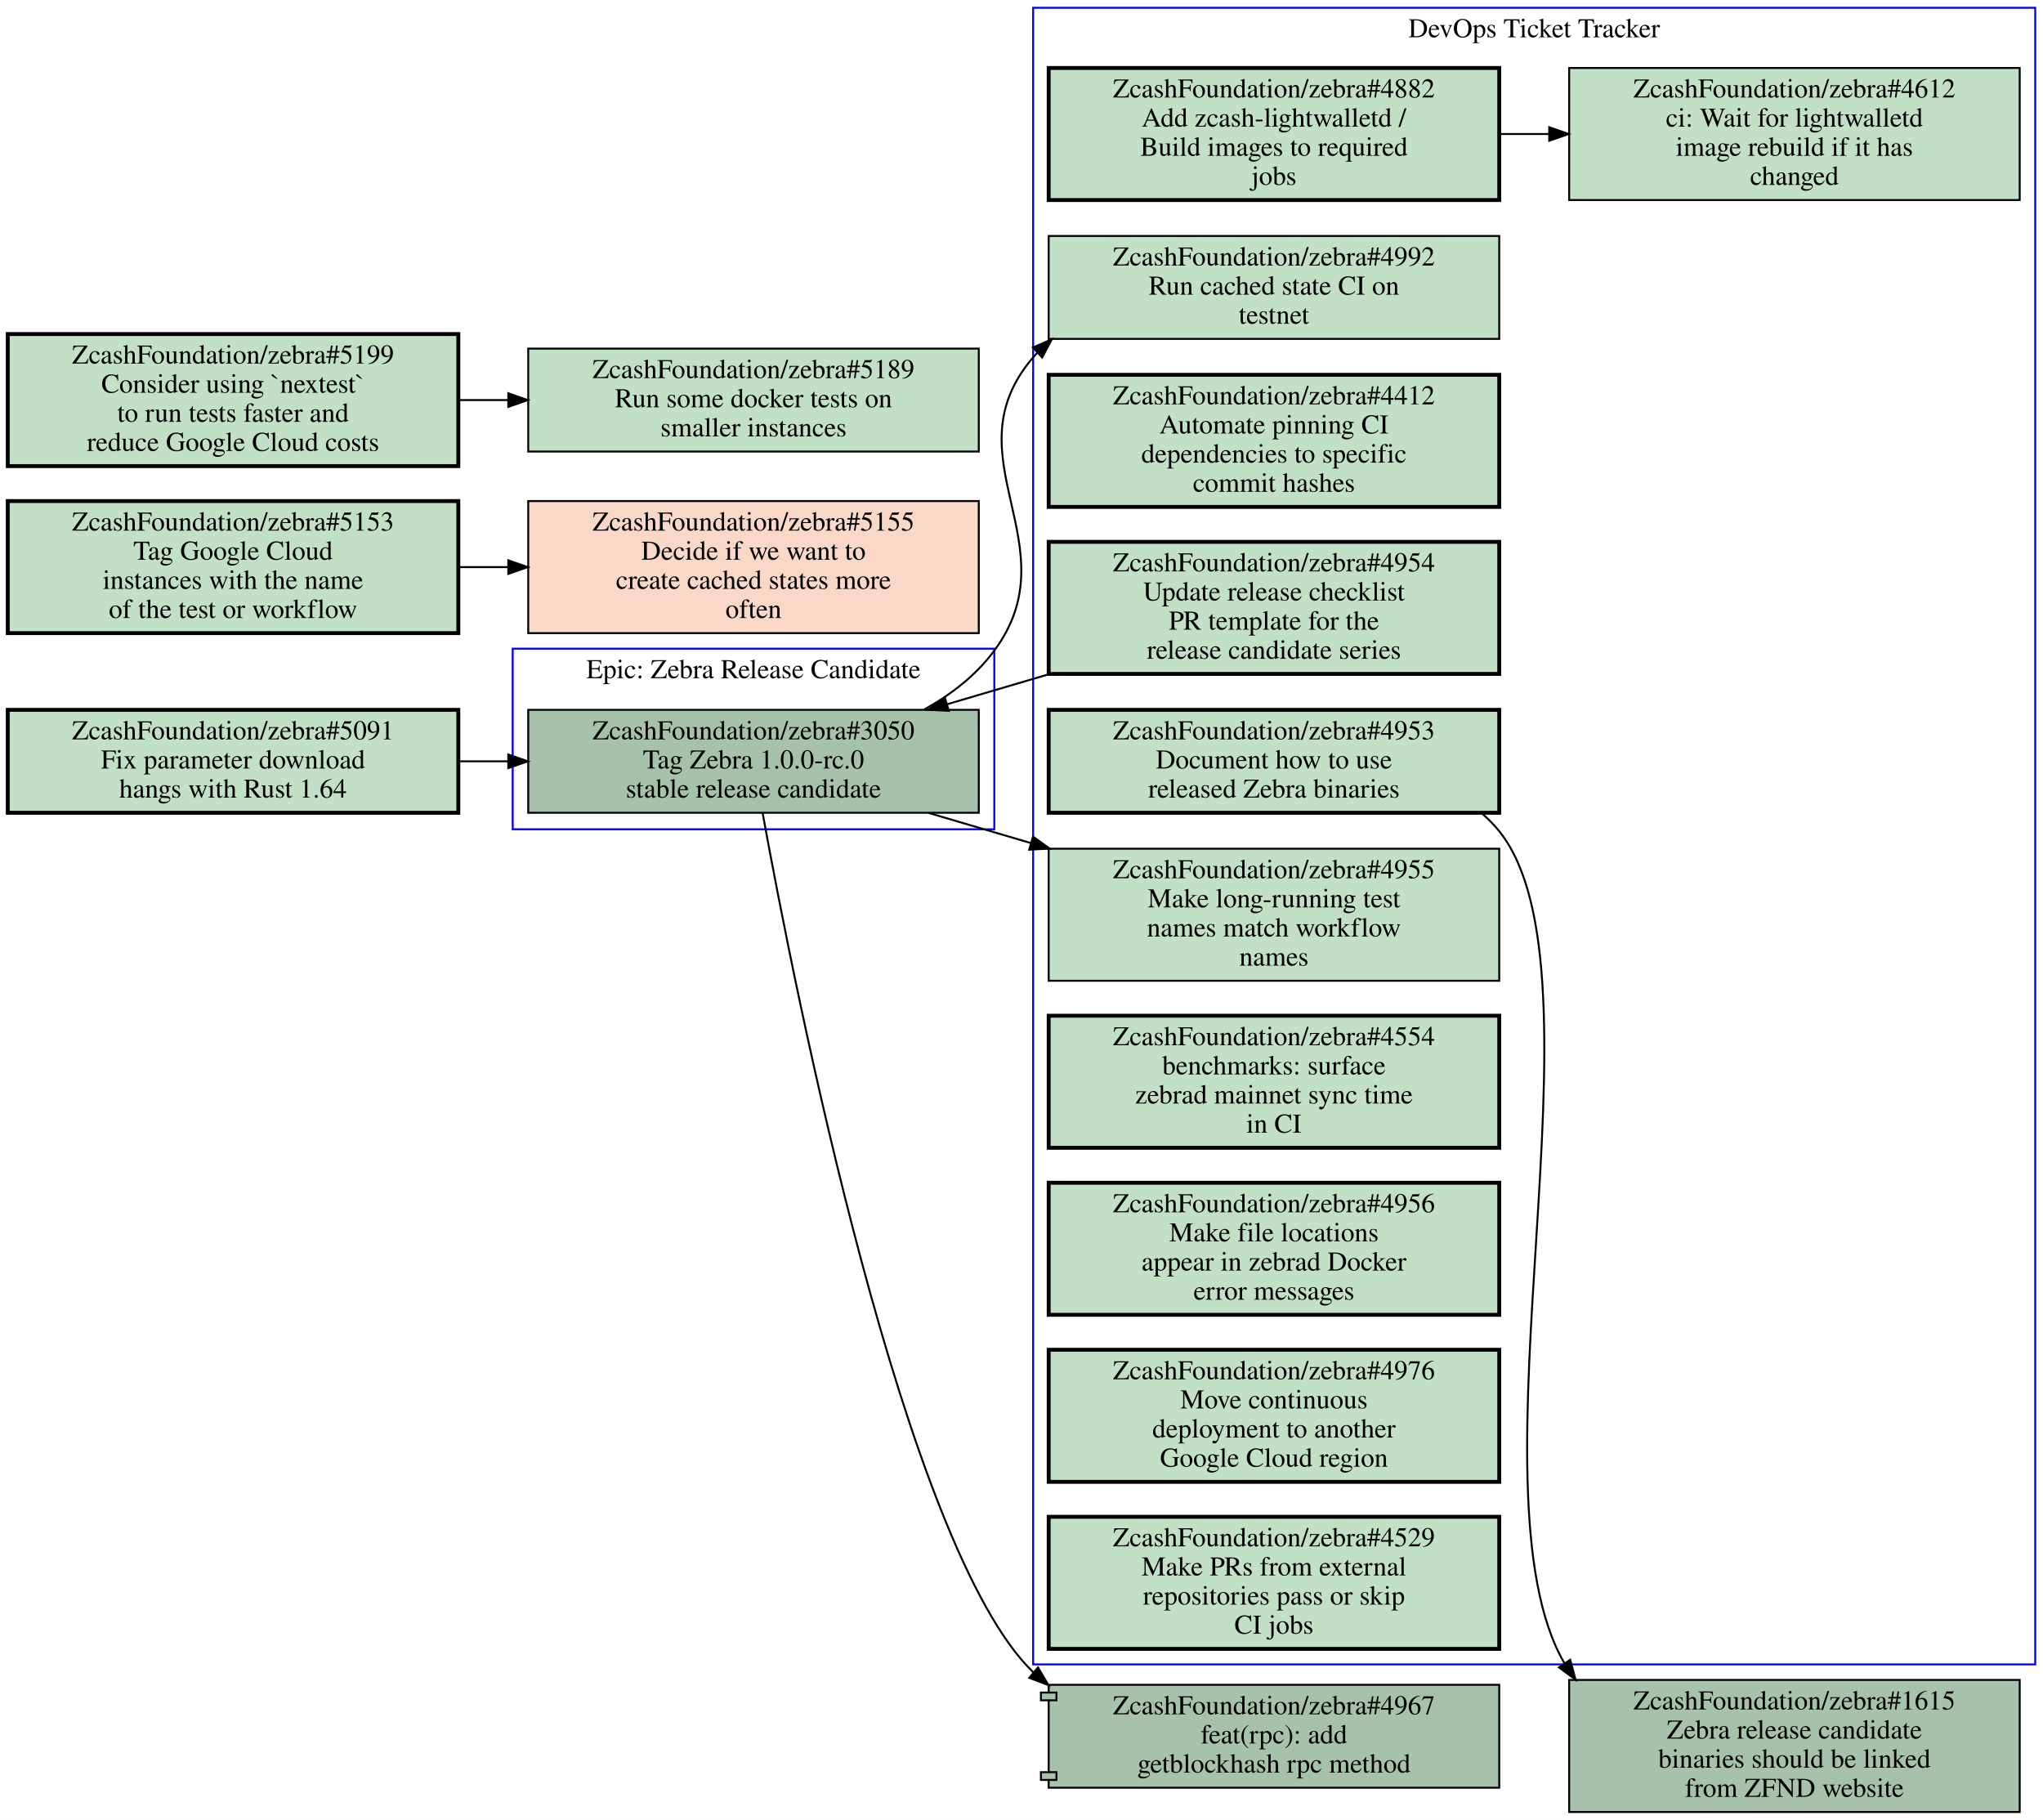
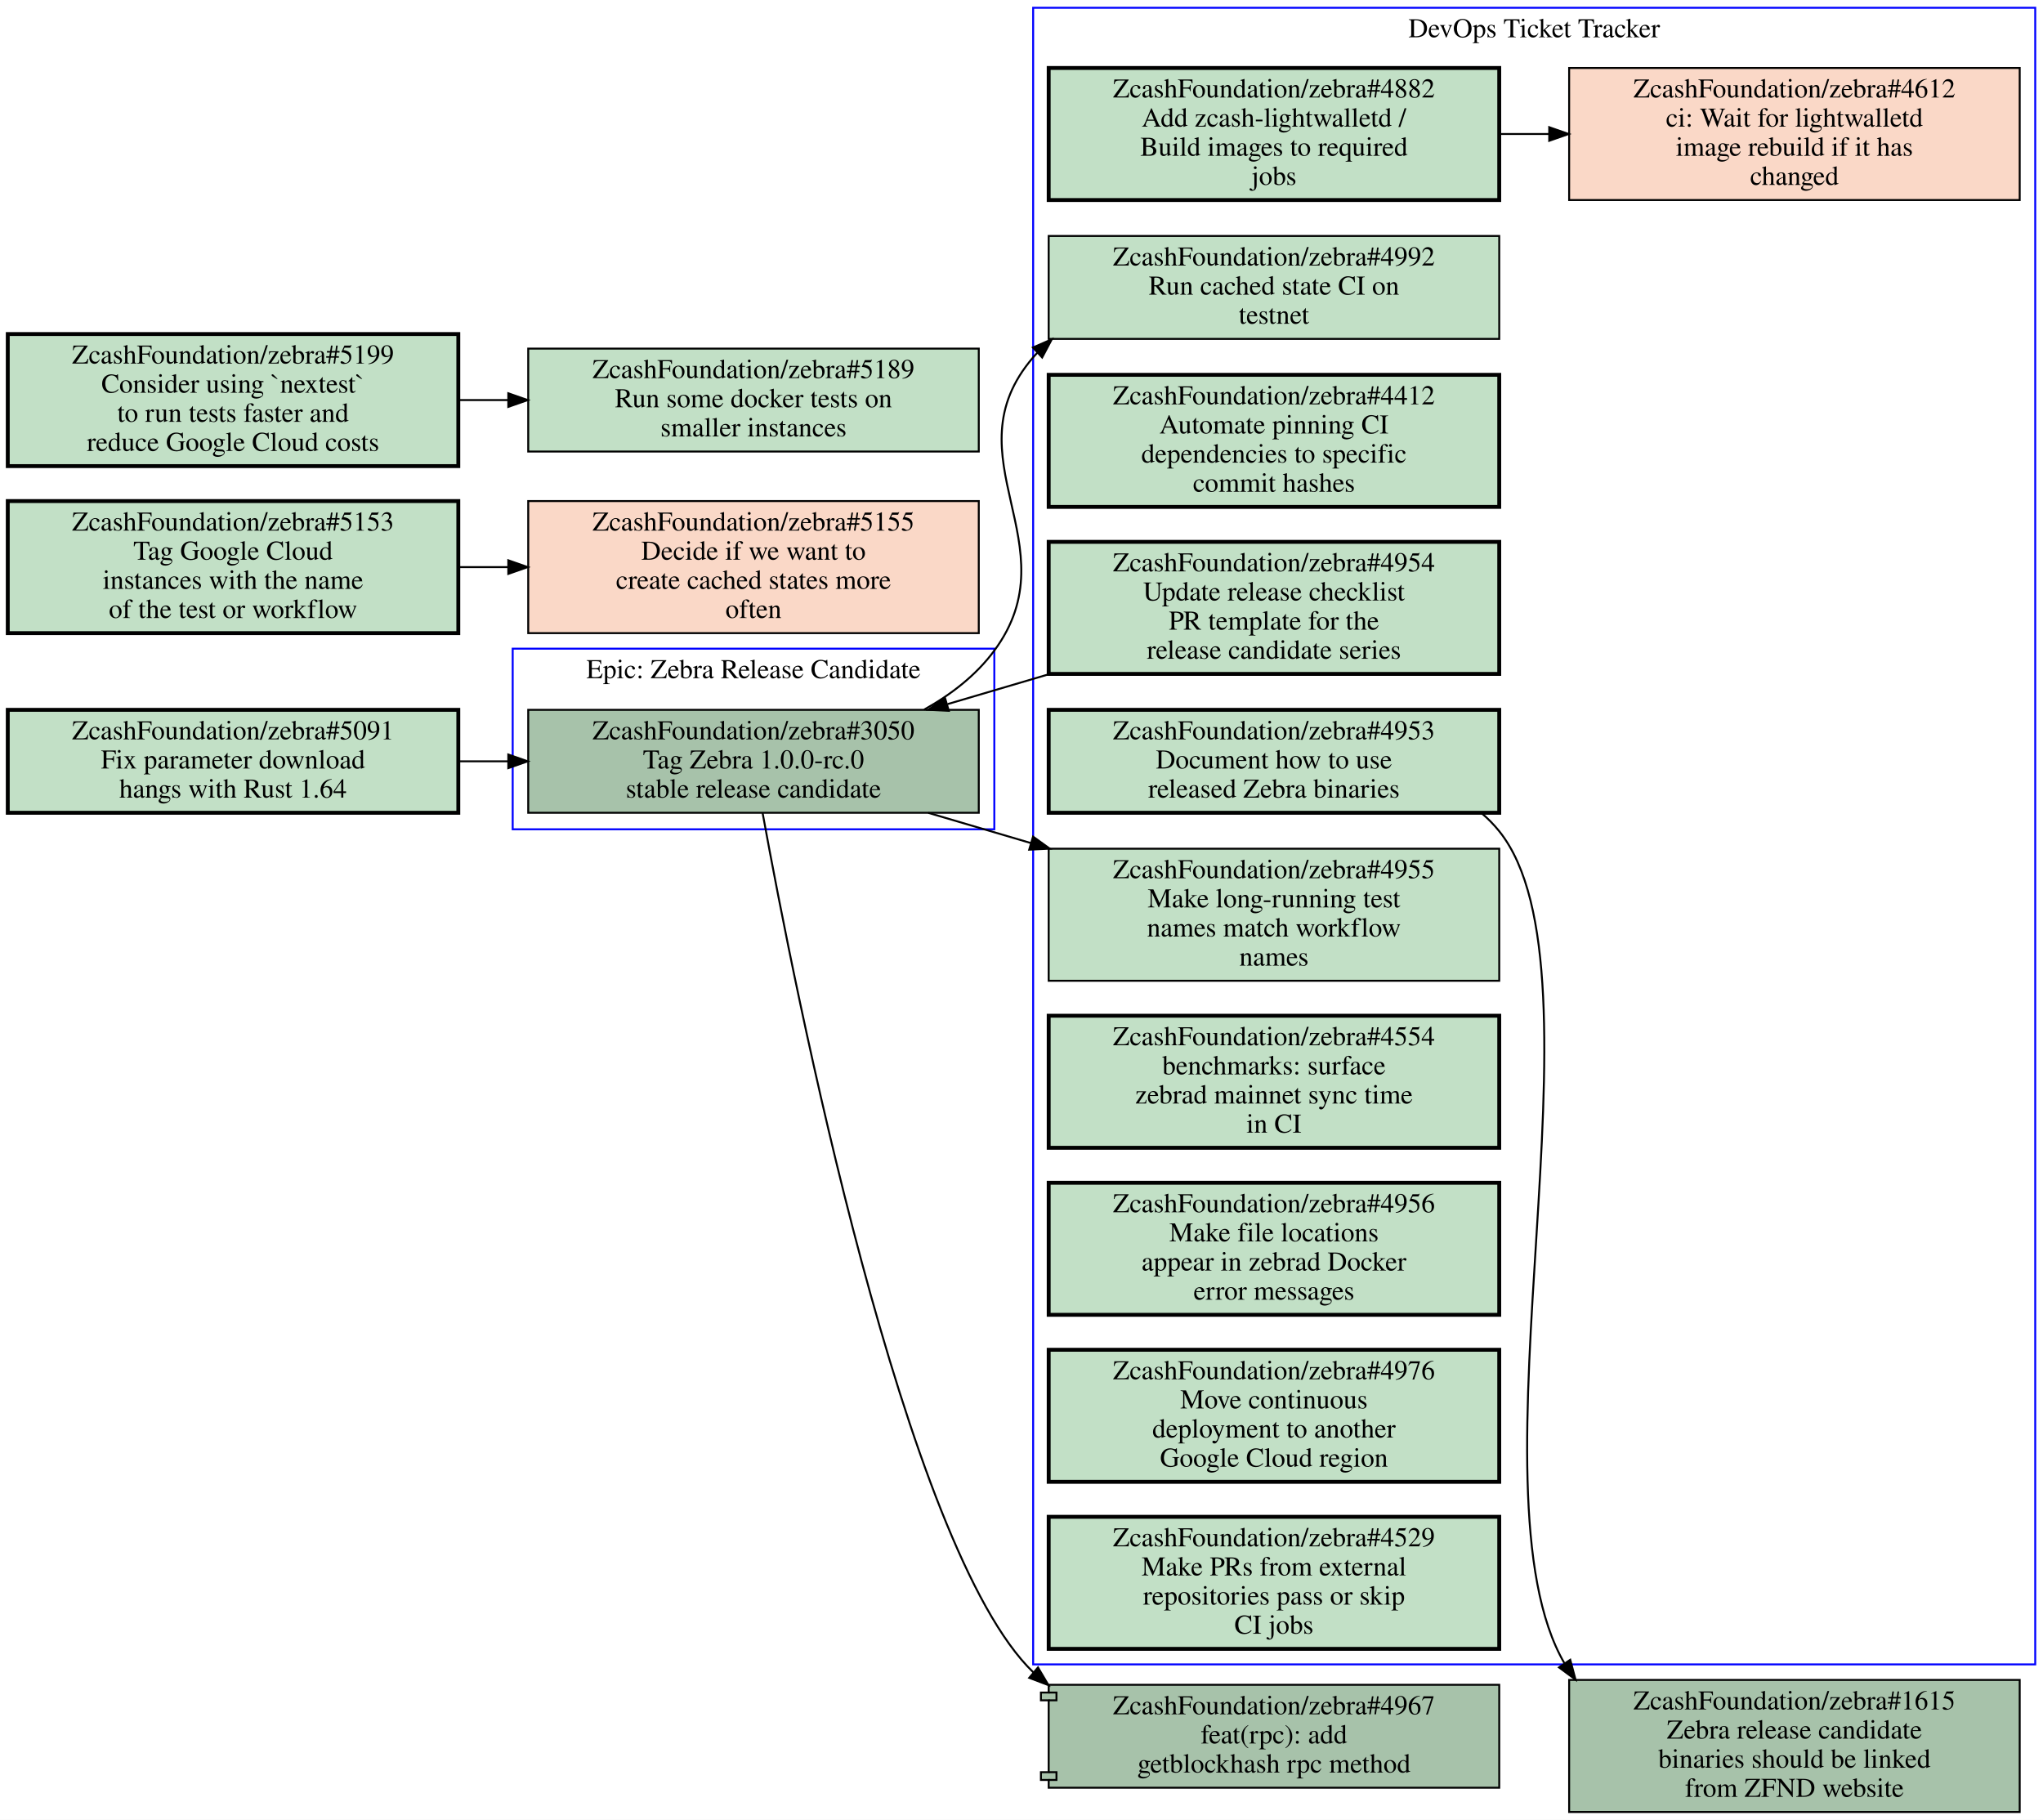
<svg xmlns="http://www.w3.org/2000/svg" xmlns:xlink="http://www.w3.org/1999/xlink" width="1052pt" height="937pt" viewBox="0.00 0.00 1052.00 937.00">
  <g id="graph0" class="graph" transform="scale(1 1) rotate(0) translate(4 933)">
    <polygon fill="#ffffff" stroke="transparent" points="-4,4 -4,-933 1048,-933 1048,4 -4,4" />
    <g id="clust1" class="cluster">
+       <polygon fill="none" stroke="#0000ff" points="528,-76 528,-929 1044,-929 1044,-76 528,-76" />
+       <text text-anchor="middle" x="786" y="-913.8" font-family="Times,serif" font-size="14.00" fill="#000000">DevOps Ticket Tracker</text>
+     </g>
+     <g id="clust2" class="cluster">
      <polygon fill="none" stroke="#0000ff" points="260,-506 260,-599 508,-599 508,-506 260,-506" />
      <text text-anchor="middle" x="384" y="-583.8" font-family="Times,serif" font-size="14.00" fill="#000000">Epic: Zebra Release Candidate</text>
    </g>
-     <g id="clust2" class="cluster">
-       <polygon fill="none" stroke="#0000ff" points="528,-76 528,-929 1044,-929 1044,-76 528,-76" />
-       <text text-anchor="middle" x="786" y="-913.8" font-family="Times,serif" font-size="14.00" fill="#000000">DevOps Ticket Tracker</text>
-     </g>
    <g id="node1" class="node open">
      <g id="a_node1">
+         <a xlink:href="https://github.com/ZcashFoundation/zebra/issues/4953" xlink:title="ZcashFoundation/zebra#4953&#10;Document how to use&#10;released Zebra binaries" target="_blank">
+           <polygon fill="#c2e0c6" stroke="#000000" stroke-width="2" points="768,-567.5 536,-567.5 536,-514.5 768,-514.5 768,-567.5" />
+           <text text-anchor="middle" x="652" y="-552.3" font-family="Times,serif" font-size="14.00" fill="#000000">ZcashFoundation/zebra#4953</text>
+           <text text-anchor="middle" x="652" y="-537.3" font-family="Times,serif" font-size="14.00" fill="#000000">Document how to use</text>
+           <text text-anchor="middle" x="652" y="-522.3" font-family="Times,serif" font-size="14.00" fill="#000000">released Zebra binaries</text>
+         </a>
+       </g>
+     </g>
+     <g id="node13" class="node open">
+       <g id="a_node13">
+         <a xlink:href="https://github.com/ZcashFoundation/zebra/issues/1615" xlink:title="ZcashFoundation/zebra#1615&#10;Zebra release candidate&#10;binaries should be linked&#10;from ZFND website" target="_blank">
+           <polygon fill="#a7c2aa" stroke="#000000" points="1036,-68 804,-68 804,0 1036,0 1036,-68" />
+           <text text-anchor="middle" x="920" y="-52.8" font-family="Times,serif" font-size="14.00" fill="#000000">ZcashFoundation/zebra#1615</text>
+           <text text-anchor="middle" x="920" y="-37.8" font-family="Times,serif" font-size="14.00" fill="#000000">Zebra release candidate</text>
+           <text text-anchor="middle" x="920" y="-22.8" font-family="Times,serif" font-size="14.00" fill="#000000">binaries should be linked</text>
+           <text text-anchor="middle" x="920" y="-7.8" font-family="Times,serif" font-size="14.00" fill="#000000">from ZFND website</text>
+         </a>
+       </g>
+     </g>
+     <g id="edge2" class="edge">
+       <path fill="none" stroke="#000000" d="M758.78,-514.42C762.13,-511.58 765.23,-508.45 768,-505 826.5,-432.13 749.43,-165.72 801.64,-76.46" />
+       <polygon fill="#000000" stroke="#000000" points="804.564,-78.384 807.29,-68.146 798.774,-74.45 804.564,-78.384" />
+     </g>
+     <g id="node2" class="node open">
+       <g id="a_node2">
+         <a xlink:href="https://github.com/ZcashFoundation/zebra/issues/4954" xlink:title="ZcashFoundation/zebra#4954&#10;Update release checklist&#10;PR template for the&#10;release candidate series" target="_blank">
+           <polygon fill="#c2e0c6" stroke="#000000" stroke-width="2" points="768,-654 536,-654 536,-586 768,-586 768,-654" />
+           <text text-anchor="middle" x="652" y="-638.8" font-family="Times,serif" font-size="14.00" fill="#000000">ZcashFoundation/zebra#4954</text>
+           <text text-anchor="middle" x="652" y="-623.8" font-family="Times,serif" font-size="14.00" fill="#000000">Update release checklist</text>
+           <text text-anchor="middle" x="652" y="-608.8" font-family="Times,serif" font-size="14.00" fill="#000000">PR template for the</text>
+           <text text-anchor="middle" x="652" y="-593.8" font-family="Times,serif" font-size="14.00" fill="#000000">release candidate series</text>
+         </a>
+       </g>
+     </g>
+     <g id="node12" class="node open">
+       <g id="a_node12">
        <a xlink:href="https://github.com/ZcashFoundation/zebra/issues/3050" xlink:title="ZcashFoundation/zebra#3050&#10;Tag Zebra 1.0.0-rc.0&#10;stable release candidate" target="_blank">
          <polygon fill="#a7c2aa" stroke="#000000" points="500,-567.5 268,-567.5 268,-514.5 500,-514.5 500,-567.5" />
          <text text-anchor="middle" x="384" y="-552.3" font-family="Times,serif" font-size="14.00" fill="#000000">ZcashFoundation/zebra#3050</text>
          <text text-anchor="middle" x="384" y="-537.3" font-family="Times,serif" font-size="14.00" fill="#000000">Tag Zebra 1.0.0-rc.0</text>
          <text text-anchor="middle" x="384" y="-522.3" font-family="Times,serif" font-size="14.00" fill="#000000">stable release candidate</text>
        </a>
      </g>
    </g>
-     <g id="node6" class="node open">
-       <g id="a_node6">
+     <g id="edge3" class="edge">
+       <path fill="none" stroke="#000000" d="M536.55,-585.97C519.05,-580.81 501.11,-575.52 483.98,-570.47" />
+       <polygon fill="#000000" stroke="#000000" points="484.571,-566.996 473.99,-567.53 482.595,-573.711 484.571,-566.996" />
+     </g>
+     <g id="node3" class="node open">
+       <g id="a_node3">
+         <a xlink:href="https://github.com/ZcashFoundation/zebra/issues/4412" xlink:title="ZcashFoundation/zebra#4412&#10;Automate pinning CI&#10;dependencies to specific&#10;commit hashes" target="_blank">
+           <polygon fill="#c2e0c6" stroke="#000000" stroke-width="2" points="768,-740 536,-740 536,-672 768,-672 768,-740" />
+           <text text-anchor="middle" x="652" y="-724.8" font-family="Times,serif" font-size="14.00" fill="#000000">ZcashFoundation/zebra#4412</text>
+           <text text-anchor="middle" x="652" y="-709.8" font-family="Times,serif" font-size="14.00" fill="#000000">Automate pinning CI</text>
+           <text text-anchor="middle" x="652" y="-694.8" font-family="Times,serif" font-size="14.00" fill="#000000">dependencies to specific</text>
+           <text text-anchor="middle" x="652" y="-679.8" font-family="Times,serif" font-size="14.00" fill="#000000">commit hashes</text>
+         </a>
+       </g>
+     </g>
+     <g id="node4" class="node closed">
+       <g id="a_node4">
+         <a xlink:href="https://github.com/ZcashFoundation/zebra/issues/4612" xlink:title="ZcashFoundation/zebra#4612&#10;ci: Wait for lightwalletd&#10;image rebuild if it has&#10;changed" target="_blank">
+           <polygon fill="#fad8c7" stroke="#000000" points="1036,-898 804,-898 804,-830 1036,-830 1036,-898" />
+           <text text-anchor="middle" x="920" y="-882.8" font-family="Times,serif" font-size="14.00" fill="#000000">ZcashFoundation/zebra#4612</text>
+           <text text-anchor="middle" x="920" y="-867.8" font-family="Times,serif" font-size="14.00" fill="#000000">ci: Wait for lightwalletd</text>
+           <text text-anchor="middle" x="920" y="-852.8" font-family="Times,serif" font-size="14.00" fill="#000000">image rebuild if it has</text>
+           <text text-anchor="middle" x="920" y="-837.8" font-family="Times,serif" font-size="14.00" fill="#000000">changed</text>
+         </a>
+       </g>
+     </g>
+     <g id="node5" class="node open">
+       <g id="a_node5">
        <a xlink:href="https://github.com/ZcashFoundation/zebra/issues/4955" xlink:title="ZcashFoundation/zebra#4955&#10;Make long-running test&#10;names match workflow&#10;names" target="_blank">
          <polygon fill="#c2e0c6" stroke="#000000" points="768,-496 536,-496 536,-428 768,-428 768,-496" />
          <text text-anchor="middle" x="652" y="-480.8" font-family="Times,serif" font-size="14.00" fill="#000000">ZcashFoundation/zebra#4955</text>
          <text text-anchor="middle" x="652" y="-465.8" font-family="Times,serif" font-size="14.00" fill="#000000">Make long-running test</text>
          <text text-anchor="middle" x="652" y="-450.8" font-family="Times,serif" font-size="14.00" fill="#000000">names match workflow</text>
          <text text-anchor="middle" x="652" y="-435.8" font-family="Times,serif" font-size="14.00" fill="#000000">names</text>
        </a>
      </g>
    </g>
-     <g id="edge2" class="edge">
-       <path fill="none" stroke="#000000" d="M473.99,-514.47C490.92,-509.48 508.91,-504.18 526.7,-498.94" />
-       <polygon fill="#000000" stroke="#000000" points="527.951,-502.22 536.55,-496.03 525.968,-495.507 527.951,-502.22" />
-     </g>
-     <g id="node8" class="node open">
-       <g id="a_node8">
+     <g id="node6" class="node open">
+       <g id="a_node6">
+         <a xlink:href="https://github.com/ZcashFoundation/zebra/issues/4882" xlink:title="ZcashFoundation/zebra#4882&#10;Add zcash-lightwalletd /&#10;Build images to required&#10;jobs" target="_blank">
+           <polygon fill="#c2e0c6" stroke="#000000" stroke-width="2" points="768,-898 536,-898 536,-830 768,-830 768,-898" />
+           <text text-anchor="middle" x="652" y="-882.8" font-family="Times,serif" font-size="14.00" fill="#000000">ZcashFoundation/zebra#4882</text>
+           <text text-anchor="middle" x="652" y="-867.8" font-family="Times,serif" font-size="14.00" fill="#000000">Add zcash-lightwalletd /</text>
+           <text text-anchor="middle" x="652" y="-852.8" font-family="Times,serif" font-size="14.00" fill="#000000">Build images to required</text>
+           <text text-anchor="middle" x="652" y="-837.8" font-family="Times,serif" font-size="14.00" fill="#000000">jobs</text>
+         </a>
+       </g>
+     </g>
+     <g id="edge1" class="edge">
+       <path fill="none" stroke="#000000" d="M768.38,-864C776.71,-864 785.14,-864 793.53,-864" />
+       <polygon fill="#000000" stroke="#000000" points="793.74,-867.5 803.74,-864 793.74,-860.5 793.74,-867.5" />
+     </g>
+     <g id="node7" class="node open">
+       <g id="a_node7">
        <a xlink:href="https://github.com/ZcashFoundation/zebra/issues/4992" xlink:title="ZcashFoundation/zebra#4992&#10;Run cached state CI on&#10;testnet" target="_blank">
          <polygon fill="#c2e0c6" stroke="#000000" points="768,-811.5 536,-811.5 536,-758.5 768,-758.5 768,-811.5" />
          <text text-anchor="middle" x="652" y="-796.3" font-family="Times,serif" font-size="14.00" fill="#000000">ZcashFoundation/zebra#4992</text>
          <text text-anchor="middle" x="652" y="-781.3" font-family="Times,serif" font-size="14.00" fill="#000000">Run cached state CI on</text>
          <text text-anchor="middle" x="652" y="-766.3" font-family="Times,serif" font-size="14.00" fill="#000000">testnet</text>
        </a>
      </g>
    </g>
-     <g id="edge3" class="edge">
+     <g id="node8" class="node open">
+       <g id="a_node8">
+         <a xlink:href="https://github.com/ZcashFoundation/zebra/issues/4554" xlink:title="ZcashFoundation/zebra#4554&#10;benchmarks: surface&#10;zebrad mainnet sync time&#10;in CI" target="_blank">
+           <polygon fill="#c2e0c6" stroke="#000000" stroke-width="2" points="768,-410 536,-410 536,-342 768,-342 768,-410" />
+           <text text-anchor="middle" x="652" y="-394.8" font-family="Times,serif" font-size="14.00" fill="#000000">ZcashFoundation/zebra#4554</text>
+           <text text-anchor="middle" x="652" y="-379.8" font-family="Times,serif" font-size="14.00" fill="#000000">benchmarks: surface</text>
+           <text text-anchor="middle" x="652" y="-364.8" font-family="Times,serif" font-size="14.00" fill="#000000">zebrad mainnet sync time</text>
+           <text text-anchor="middle" x="652" y="-349.8" font-family="Times,serif" font-size="14.00" fill="#000000">in CI</text>
+         </a>
+       </g>
+     </g>
+     <g id="node9" class="node open">
+       <g id="a_node9">
+         <a xlink:href="https://github.com/ZcashFoundation/zebra/issues/4956" xlink:title="ZcashFoundation/zebra#4956&#10;Make file locations&#10;appear in zebrad Docker&#10;error messages" target="_blank">
+           <polygon fill="#c2e0c6" stroke="#000000" stroke-width="2" points="768,-324 536,-324 536,-256 768,-256 768,-324" />
+           <text text-anchor="middle" x="652" y="-308.8" font-family="Times,serif" font-size="14.00" fill="#000000">ZcashFoundation/zebra#4956</text>
+           <text text-anchor="middle" x="652" y="-293.8" font-family="Times,serif" font-size="14.00" fill="#000000">Make file locations</text>
+           <text text-anchor="middle" x="652" y="-278.8" font-family="Times,serif" font-size="14.00" fill="#000000">appear in zebrad Docker</text>
+           <text text-anchor="middle" x="652" y="-263.8" font-family="Times,serif" font-size="14.00" fill="#000000">error messages</text>
+         </a>
+       </g>
+     </g>
+     <g id="node10" class="node open">
+       <g id="a_node10">
+         <a xlink:href="https://github.com/ZcashFoundation/zebra/issues/4976" xlink:title="ZcashFoundation/zebra#4976&#10;Move continuous&#10;deployment to another&#10;Google Cloud region" target="_blank">
+           <polygon fill="#c2e0c6" stroke="#000000" stroke-width="2" points="768,-238 536,-238 536,-170 768,-170 768,-238" />
+           <text text-anchor="middle" x="652" y="-222.8" font-family="Times,serif" font-size="14.00" fill="#000000">ZcashFoundation/zebra#4976</text>
+           <text text-anchor="middle" x="652" y="-207.8" font-family="Times,serif" font-size="14.00" fill="#000000">Move continuous</text>
+           <text text-anchor="middle" x="652" y="-192.8" font-family="Times,serif" font-size="14.00" fill="#000000">deployment to another</text>
+           <text text-anchor="middle" x="652" y="-177.8" font-family="Times,serif" font-size="14.00" fill="#000000">Google Cloud region</text>
+         </a>
+       </g>
+     </g>
+     <g id="node11" class="node open">
+       <g id="a_node11">
+         <a xlink:href="https://github.com/ZcashFoundation/zebra/issues/4529" xlink:title="ZcashFoundation/zebra#4529&#10;Make PRs from external&#10;repositories pass or skip&#10;CI jobs" target="_blank">
+           <polygon fill="#c2e0c6" stroke="#000000" stroke-width="2" points="768,-152 536,-152 536,-84 768,-84 768,-152" />
+           <text text-anchor="middle" x="652" y="-136.8" font-family="Times,serif" font-size="14.00" fill="#000000">ZcashFoundation/zebra#4529</text>
+           <text text-anchor="middle" x="652" y="-121.8" font-family="Times,serif" font-size="14.00" fill="#000000">Make PRs from external</text>
+           <text text-anchor="middle" x="652" y="-106.8" font-family="Times,serif" font-size="14.00" fill="#000000">repositories pass or skip</text>
+           <text text-anchor="middle" x="652" y="-91.8" font-family="Times,serif" font-size="14.00" fill="#000000">CI jobs</text>
+         </a>
+       </g>
+     </g>
+     <g id="edge4" class="edge">
+       <path fill="none" stroke="#000000" d="M473.99,-514.47C490.92,-509.48 508.91,-504.18 526.7,-498.94" />
+       <polygon fill="#000000" stroke="#000000" points="527.951,-502.22 536.55,-496.03 525.968,-495.507 527.951,-502.22" />
+     </g>
+     <g id="edge5" class="edge">
      <path fill="none" stroke="#000000" d="M471.86,-567.62C485.78,-575.39 498.64,-585.32 508,-598 548.2,-652.47 483.87,-697.66 528,-749 528.73,-749.85 529.48,-750.68 530.25,-751.49" />
      <polygon fill="#000000" stroke="#000000" points="527.883,-754.068 537.6,-758.29 532.636,-748.93 527.883,-754.068" />
    </g>
-     <g id="node13" class="node open">
-       <g id="a_node13">
+     <g id="node14" class="node open">
+       <g id="a_node14">
        <a xlink:href="https://github.com/ZcashFoundation/zebra/pull/4967" xlink:title="ZcashFoundation/zebra#4967&#10;feat(rpc): add&#10;getblockhash rpc method" target="_blank">
          <polygon fill="#a7c2aa" stroke="#000000" points="768,-65.5 536,-65.5 536,-61.5 532,-61.5 532,-57.5 536,-57.5 536,-20.5 532,-20.5 532,-16.5 536,-16.5 536,-12.5 768,-12.5 768,-65.5" />
          <polyline fill="none" stroke="#000000" points="536,-61.5 540,-61.5 540,-57.5 536,-57.5 " />
          <polyline fill="none" stroke="#000000" points="536,-20.5 540,-20.5 540,-16.5 536,-16.5 " />
          <text text-anchor="middle" x="652" y="-50.3" font-family="Times,serif" font-size="14.00" fill="#000000">ZcashFoundation/zebra#4967</text>
          <text text-anchor="middle" x="652" y="-35.3" font-family="Times,serif" font-size="14.00" fill="#000000">feat(rpc): add</text>
          <text text-anchor="middle" x="652" y="-20.3" font-family="Times,serif" font-size="14.00" fill="#000000">getblockhash rpc method</text>
        </a>
      </g>
    </g>
-     <g id="edge4" class="edge">
+     <g id="edge6" class="edge">
      <path fill="none" stroke="#000000" d="M388.71,-514.28C405.04,-424.49 461.89,-135.66 528,-72 528.16,-71.85 528.31,-71.701 528.47,-71.553" />
      <polygon fill="#000000" stroke="#000000" points="530.491,-74.426 535.89,-65.31 525.985,-69.07 530.491,-74.426" />
-     </g>
-     <g id="node2" class="node open">
-       <g id="a_node2">
-         <a xlink:href="https://github.com/ZcashFoundation/zebra/issues/4953" xlink:title="ZcashFoundation/zebra#4953&#10;Document how to use&#10;released Zebra binaries" target="_blank">
-           <polygon fill="#c2e0c6" stroke="#000000" stroke-width="2" points="768,-567.5 536,-567.5 536,-514.5 768,-514.5 768,-567.5" />
-           <text text-anchor="middle" x="652" y="-552.3" font-family="Times,serif" font-size="14.00" fill="#000000">ZcashFoundation/zebra#4953</text>
-           <text text-anchor="middle" x="652" y="-537.3" font-family="Times,serif" font-size="14.00" fill="#000000">Document how to use</text>
-           <text text-anchor="middle" x="652" y="-522.3" font-family="Times,serif" font-size="14.00" fill="#000000">released Zebra binaries</text>
-         </a>
-       </g>
-     </g>
-     <g id="node14" class="node open">
-       <g id="a_node14">
-         <a xlink:href="https://github.com/ZcashFoundation/zebra/issues/1615" xlink:title="ZcashFoundation/zebra#1615&#10;Zebra release candidate&#10;binaries should be linked&#10;from ZFND website" target="_blank">
-           <polygon fill="#a7c2aa" stroke="#000000" points="1036,-68 804,-68 804,0 1036,0 1036,-68" />
-           <text text-anchor="middle" x="920" y="-52.8" font-family="Times,serif" font-size="14.00" fill="#000000">ZcashFoundation/zebra#1615</text>
-           <text text-anchor="middle" x="920" y="-37.8" font-family="Times,serif" font-size="14.00" fill="#000000">Zebra release candidate</text>
-           <text text-anchor="middle" x="920" y="-22.8" font-family="Times,serif" font-size="14.00" fill="#000000">binaries should be linked</text>
-           <text text-anchor="middle" x="920" y="-7.8" font-family="Times,serif" font-size="14.00" fill="#000000">from ZFND website</text>
-         </a>
-       </g>
-     </g>
-     <g id="edge5" class="edge">
-       <path fill="none" stroke="#000000" d="M758.78,-514.42C762.13,-511.58 765.23,-508.45 768,-505 826.5,-432.13 749.43,-165.72 801.64,-76.46" />
-       <polygon fill="#000000" stroke="#000000" points="804.564,-78.384 807.29,-68.146 798.774,-74.45 804.564,-78.384" />
-     </g>
-     <g id="node3" class="node open">
-       <g id="a_node3">
-         <a xlink:href="https://github.com/ZcashFoundation/zebra/issues/4954" xlink:title="ZcashFoundation/zebra#4954&#10;Update release checklist&#10;PR template for the&#10;release candidate series" target="_blank">
-           <polygon fill="#c2e0c6" stroke="#000000" stroke-width="2" points="768,-654 536,-654 536,-586 768,-586 768,-654" />
-           <text text-anchor="middle" x="652" y="-638.8" font-family="Times,serif" font-size="14.00" fill="#000000">ZcashFoundation/zebra#4954</text>
-           <text text-anchor="middle" x="652" y="-623.8" font-family="Times,serif" font-size="14.00" fill="#000000">Update release checklist</text>
-           <text text-anchor="middle" x="652" y="-608.8" font-family="Times,serif" font-size="14.00" fill="#000000">PR template for the</text>
-           <text text-anchor="middle" x="652" y="-593.8" font-family="Times,serif" font-size="14.00" fill="#000000">release candidate series</text>
-         </a>
-       </g>
-     </g>
-     <g id="edge6" class="edge">
-       <path fill="none" stroke="#000000" d="M536.55,-585.97C519.05,-580.81 501.11,-575.52 483.98,-570.47" />
-       <polygon fill="#000000" stroke="#000000" points="484.571,-566.996 473.99,-567.53 482.595,-573.711 484.571,-566.996" />
-     </g>
-     <g id="node4" class="node open">
-       <g id="a_node4">
-         <a xlink:href="https://github.com/ZcashFoundation/zebra/issues/4412" xlink:title="ZcashFoundation/zebra#4412&#10;Automate pinning CI&#10;dependencies to specific&#10;commit hashes" target="_blank">
-           <polygon fill="#c2e0c6" stroke="#000000" stroke-width="2" points="768,-740 536,-740 536,-672 768,-672 768,-740" />
-           <text text-anchor="middle" x="652" y="-724.8" font-family="Times,serif" font-size="14.00" fill="#000000">ZcashFoundation/zebra#4412</text>
-           <text text-anchor="middle" x="652" y="-709.8" font-family="Times,serif" font-size="14.00" fill="#000000">Automate pinning CI</text>
-           <text text-anchor="middle" x="652" y="-694.8" font-family="Times,serif" font-size="14.00" fill="#000000">dependencies to specific</text>
-           <text text-anchor="middle" x="652" y="-679.8" font-family="Times,serif" font-size="14.00" fill="#000000">commit hashes</text>
-         </a>
-       </g>
-     </g>
-     <g id="node5" class="node open">
-       <g id="a_node5">
-         <a xlink:href="https://github.com/ZcashFoundation/zebra/issues/4612" xlink:title="ZcashFoundation/zebra#4612&#10;ci: Wait for lightwalletd&#10;image rebuild if it has&#10;changed" target="_blank">
-           <polygon fill="#c2e0c6" stroke="#000000" points="1036,-898 804,-898 804,-830 1036,-830 1036,-898" />
-           <text text-anchor="middle" x="920" y="-882.8" font-family="Times,serif" font-size="14.00" fill="#000000">ZcashFoundation/zebra#4612</text>
-           <text text-anchor="middle" x="920" y="-867.8" font-family="Times,serif" font-size="14.00" fill="#000000">ci: Wait for lightwalletd</text>
-           <text text-anchor="middle" x="920" y="-852.8" font-family="Times,serif" font-size="14.00" fill="#000000">image rebuild if it has</text>
-           <text text-anchor="middle" x="920" y="-837.8" font-family="Times,serif" font-size="14.00" fill="#000000">changed</text>
-         </a>
-       </g>
-     </g>
-     <g id="node7" class="node open">
-       <g id="a_node7">
-         <a xlink:href="https://github.com/ZcashFoundation/zebra/issues/4882" xlink:title="ZcashFoundation/zebra#4882&#10;Add zcash-lightwalletd /&#10;Build images to required&#10;jobs" target="_blank">
-           <polygon fill="#c2e0c6" stroke="#000000" stroke-width="2" points="768,-898 536,-898 536,-830 768,-830 768,-898" />
-           <text text-anchor="middle" x="652" y="-882.8" font-family="Times,serif" font-size="14.00" fill="#000000">ZcashFoundation/zebra#4882</text>
-           <text text-anchor="middle" x="652" y="-867.8" font-family="Times,serif" font-size="14.00" fill="#000000">Add zcash-lightwalletd /</text>
-           <text text-anchor="middle" x="652" y="-852.8" font-family="Times,serif" font-size="14.00" fill="#000000">Build images to required</text>
-           <text text-anchor="middle" x="652" y="-837.8" font-family="Times,serif" font-size="14.00" fill="#000000">jobs</text>
-         </a>
-       </g>
-     </g>
-     <g id="edge1" class="edge">
-       <path fill="none" stroke="#000000" d="M768.38,-864C776.71,-864 785.14,-864 793.53,-864" />
-       <polygon fill="#000000" stroke="#000000" points="793.74,-867.5 803.74,-864 793.74,-860.5 793.74,-867.5" />
-     </g>
-     <g id="node9" class="node open">
-       <g id="a_node9">
-         <a xlink:href="https://github.com/ZcashFoundation/zebra/issues/4554" xlink:title="ZcashFoundation/zebra#4554&#10;benchmarks: surface&#10;zebrad mainnet sync time&#10;in CI" target="_blank">
-           <polygon fill="#c2e0c6" stroke="#000000" stroke-width="2" points="768,-410 536,-410 536,-342 768,-342 768,-410" />
-           <text text-anchor="middle" x="652" y="-394.8" font-family="Times,serif" font-size="14.00" fill="#000000">ZcashFoundation/zebra#4554</text>
-           <text text-anchor="middle" x="652" y="-379.8" font-family="Times,serif" font-size="14.00" fill="#000000">benchmarks: surface</text>
-           <text text-anchor="middle" x="652" y="-364.8" font-family="Times,serif" font-size="14.00" fill="#000000">zebrad mainnet sync time</text>
-           <text text-anchor="middle" x="652" y="-349.8" font-family="Times,serif" font-size="14.00" fill="#000000">in CI</text>
-         </a>
-       </g>
-     </g>
-     <g id="node10" class="node open">
-       <g id="a_node10">
-         <a xlink:href="https://github.com/ZcashFoundation/zebra/issues/4956" xlink:title="ZcashFoundation/zebra#4956&#10;Make file locations&#10;appear in zebrad Docker&#10;error messages" target="_blank">
-           <polygon fill="#c2e0c6" stroke="#000000" stroke-width="2" points="768,-324 536,-324 536,-256 768,-256 768,-324" />
-           <text text-anchor="middle" x="652" y="-308.8" font-family="Times,serif" font-size="14.00" fill="#000000">ZcashFoundation/zebra#4956</text>
-           <text text-anchor="middle" x="652" y="-293.8" font-family="Times,serif" font-size="14.00" fill="#000000">Make file locations</text>
-           <text text-anchor="middle" x="652" y="-278.8" font-family="Times,serif" font-size="14.00" fill="#000000">appear in zebrad Docker</text>
-           <text text-anchor="middle" x="652" y="-263.8" font-family="Times,serif" font-size="14.00" fill="#000000">error messages</text>
-         </a>
-       </g>
-     </g>
-     <g id="node11" class="node open">
-       <g id="a_node11">
-         <a xlink:href="https://github.com/ZcashFoundation/zebra/issues/4976" xlink:title="ZcashFoundation/zebra#4976&#10;Move continuous&#10;deployment to another&#10;Google Cloud region" target="_blank">
-           <polygon fill="#c2e0c6" stroke="#000000" stroke-width="2" points="768,-238 536,-238 536,-170 768,-170 768,-238" />
-           <text text-anchor="middle" x="652" y="-222.8" font-family="Times,serif" font-size="14.00" fill="#000000">ZcashFoundation/zebra#4976</text>
-           <text text-anchor="middle" x="652" y="-207.8" font-family="Times,serif" font-size="14.00" fill="#000000">Move continuous</text>
-           <text text-anchor="middle" x="652" y="-192.8" font-family="Times,serif" font-size="14.00" fill="#000000">deployment to another</text>
-           <text text-anchor="middle" x="652" y="-177.8" font-family="Times,serif" font-size="14.00" fill="#000000">Google Cloud region</text>
-         </a>
-       </g>
-     </g>
-     <g id="node12" class="node open">
-       <g id="a_node12">
-         <a xlink:href="https://github.com/ZcashFoundation/zebra/issues/4529" xlink:title="ZcashFoundation/zebra#4529&#10;Make PRs from external&#10;repositories pass or skip&#10;CI jobs" target="_blank">
-           <polygon fill="#c2e0c6" stroke="#000000" stroke-width="2" points="768,-152 536,-152 536,-84 768,-84 768,-152" />
-           <text text-anchor="middle" x="652" y="-136.8" font-family="Times,serif" font-size="14.00" fill="#000000">ZcashFoundation/zebra#4529</text>
-           <text text-anchor="middle" x="652" y="-121.8" font-family="Times,serif" font-size="14.00" fill="#000000">Make PRs from external</text>
-           <text text-anchor="middle" x="652" y="-106.8" font-family="Times,serif" font-size="14.00" fill="#000000">repositories pass or skip</text>
-           <text text-anchor="middle" x="652" y="-91.8" font-family="Times,serif" font-size="14.00" fill="#000000">CI jobs</text>
-         </a>
-       </g>
    </g>
    <g id="node15" class="node open">
      <g id="a_node15">
        <a xlink:href="https://github.com/ZcashFoundation/zebra/issues/5091" xlink:title="ZcashFoundation/zebra#5091&#10;Fix parameter download&#10;hangs with Rust 1.64" target="_blank">
          <polygon fill="#c2e0c6" stroke="#000000" stroke-width="2" points="232,-567.5 0,-567.5 0,-514.5 232,-514.5 232,-567.5" />
          <text text-anchor="middle" x="116" y="-552.3" font-family="Times,serif" font-size="14.00" fill="#000000">ZcashFoundation/zebra#5091</text>
          <text text-anchor="middle" x="116" y="-537.3" font-family="Times,serif" font-size="14.00" fill="#000000">Fix parameter download</text>
          <text text-anchor="middle" x="116" y="-522.3" font-family="Times,serif" font-size="14.00" fill="#000000">hangs with Rust 1.64</text>
        </a>
      </g>
    </g>
    <g id="edge7" class="edge">
      <path fill="none" stroke="#000000" d="M232.38,-541C240.71,-541 249.14,-541 257.53,-541" />
      <polygon fill="#000000" stroke="#000000" points="257.74,-544.5 267.74,-541 257.74,-537.5 257.74,-544.5" />
    </g>
    <g id="node16" class="node open">
      <g id="a_node16">
        <a xlink:href="https://github.com/ZcashFoundation/zebra/issues/5153" xlink:title="ZcashFoundation/zebra#5153&#10;Tag Google Cloud&#10;instances with the name&#10;of the test or workflow" target="_blank">
          <polygon fill="#c2e0c6" stroke="#000000" stroke-width="2" points="232,-675 0,-675 0,-607 232,-607 232,-675" />
          <text text-anchor="middle" x="116" y="-659.8" font-family="Times,serif" font-size="14.00" fill="#000000">ZcashFoundation/zebra#5153</text>
          <text text-anchor="middle" x="116" y="-644.8" font-family="Times,serif" font-size="14.00" fill="#000000">Tag Google Cloud</text>
          <text text-anchor="middle" x="116" y="-629.8" font-family="Times,serif" font-size="14.00" fill="#000000">instances with the name</text>
          <text text-anchor="middle" x="116" y="-614.8" font-family="Times,serif" font-size="14.00" fill="#000000">of the test or workflow</text>
        </a>
      </g>
    </g>
    <g id="node17" class="node closed">
      <g id="a_node17">
        <a xlink:href="https://github.com/ZcashFoundation/zebra/issues/5155" xlink:title="ZcashFoundation/zebra#5155&#10;Decide if we want to&#10;create cached states more&#10;often" target="_blank">
          <polygon fill="#fad8c7" stroke="#000000" points="500,-675 268,-675 268,-607 500,-607 500,-675" />
          <text text-anchor="middle" x="384" y="-659.8" font-family="Times,serif" font-size="14.00" fill="#000000">ZcashFoundation/zebra#5155</text>
          <text text-anchor="middle" x="384" y="-644.8" font-family="Times,serif" font-size="14.00" fill="#000000">Decide if we want to</text>
          <text text-anchor="middle" x="384" y="-629.8" font-family="Times,serif" font-size="14.00" fill="#000000">create cached states more</text>
          <text text-anchor="middle" x="384" y="-614.8" font-family="Times,serif" font-size="14.00" fill="#000000">often</text>
        </a>
      </g>
    </g>
    <g id="edge8" class="edge">
      <path fill="none" stroke="#000000" d="M232.38,-641C240.71,-641 249.14,-641 257.53,-641" />
      <polygon fill="#000000" stroke="#000000" points="257.74,-644.5 267.74,-641 257.74,-637.5 257.74,-644.5" />
    </g>
    <g id="node18" class="node open">
      <g id="a_node18">
        <a xlink:href="https://github.com/ZcashFoundation/zebra/issues/5189" xlink:title="ZcashFoundation/zebra#5189&#10;Run some docker tests on&#10;smaller instances" target="_blank">
          <polygon fill="#c2e0c6" stroke="#000000" points="500,-753.5 268,-753.5 268,-700.5 500,-700.5 500,-753.5" />
          <text text-anchor="middle" x="384" y="-738.3" font-family="Times,serif" font-size="14.00" fill="#000000">ZcashFoundation/zebra#5189</text>
          <text text-anchor="middle" x="384" y="-723.3" font-family="Times,serif" font-size="14.00" fill="#000000">Run some docker tests on</text>
          <text text-anchor="middle" x="384" y="-708.3" font-family="Times,serif" font-size="14.00" fill="#000000">smaller instances</text>
        </a>
      </g>
    </g>
    <g id="node19" class="node open">
      <g id="a_node19">
        <a xlink:href="https://github.com/ZcashFoundation/zebra/issues/5199" xlink:title="ZcashFoundation/zebra#5199&#10;Consider using `nextest`&#10;to run tests faster and&#10;reduce Google Cloud costs" target="_blank">
          <polygon fill="#c2e0c6" stroke="#000000" stroke-width="2" points="232,-761 0,-761 0,-693 232,-693 232,-761" />
          <text text-anchor="middle" x="116" y="-745.8" font-family="Times,serif" font-size="14.00" fill="#000000">ZcashFoundation/zebra#5199</text>
          <text text-anchor="middle" x="116" y="-730.8" font-family="Times,serif" font-size="14.00" fill="#000000">Consider using `nextest`</text>
          <text text-anchor="middle" x="116" y="-715.8" font-family="Times,serif" font-size="14.00" fill="#000000">to run tests faster and</text>
          <text text-anchor="middle" x="116" y="-700.8" font-family="Times,serif" font-size="14.00" fill="#000000">reduce Google Cloud costs</text>
        </a>
      </g>
    </g>
    <g id="edge9" class="edge">
      <path fill="none" stroke="#000000" d="M232.38,-727C240.71,-727 249.14,-727 257.53,-727" />
      <polygon fill="#000000" stroke="#000000" points="257.74,-730.5 267.74,-727 257.74,-723.5 257.74,-730.5" />
    </g>
  </g>
</svg>
